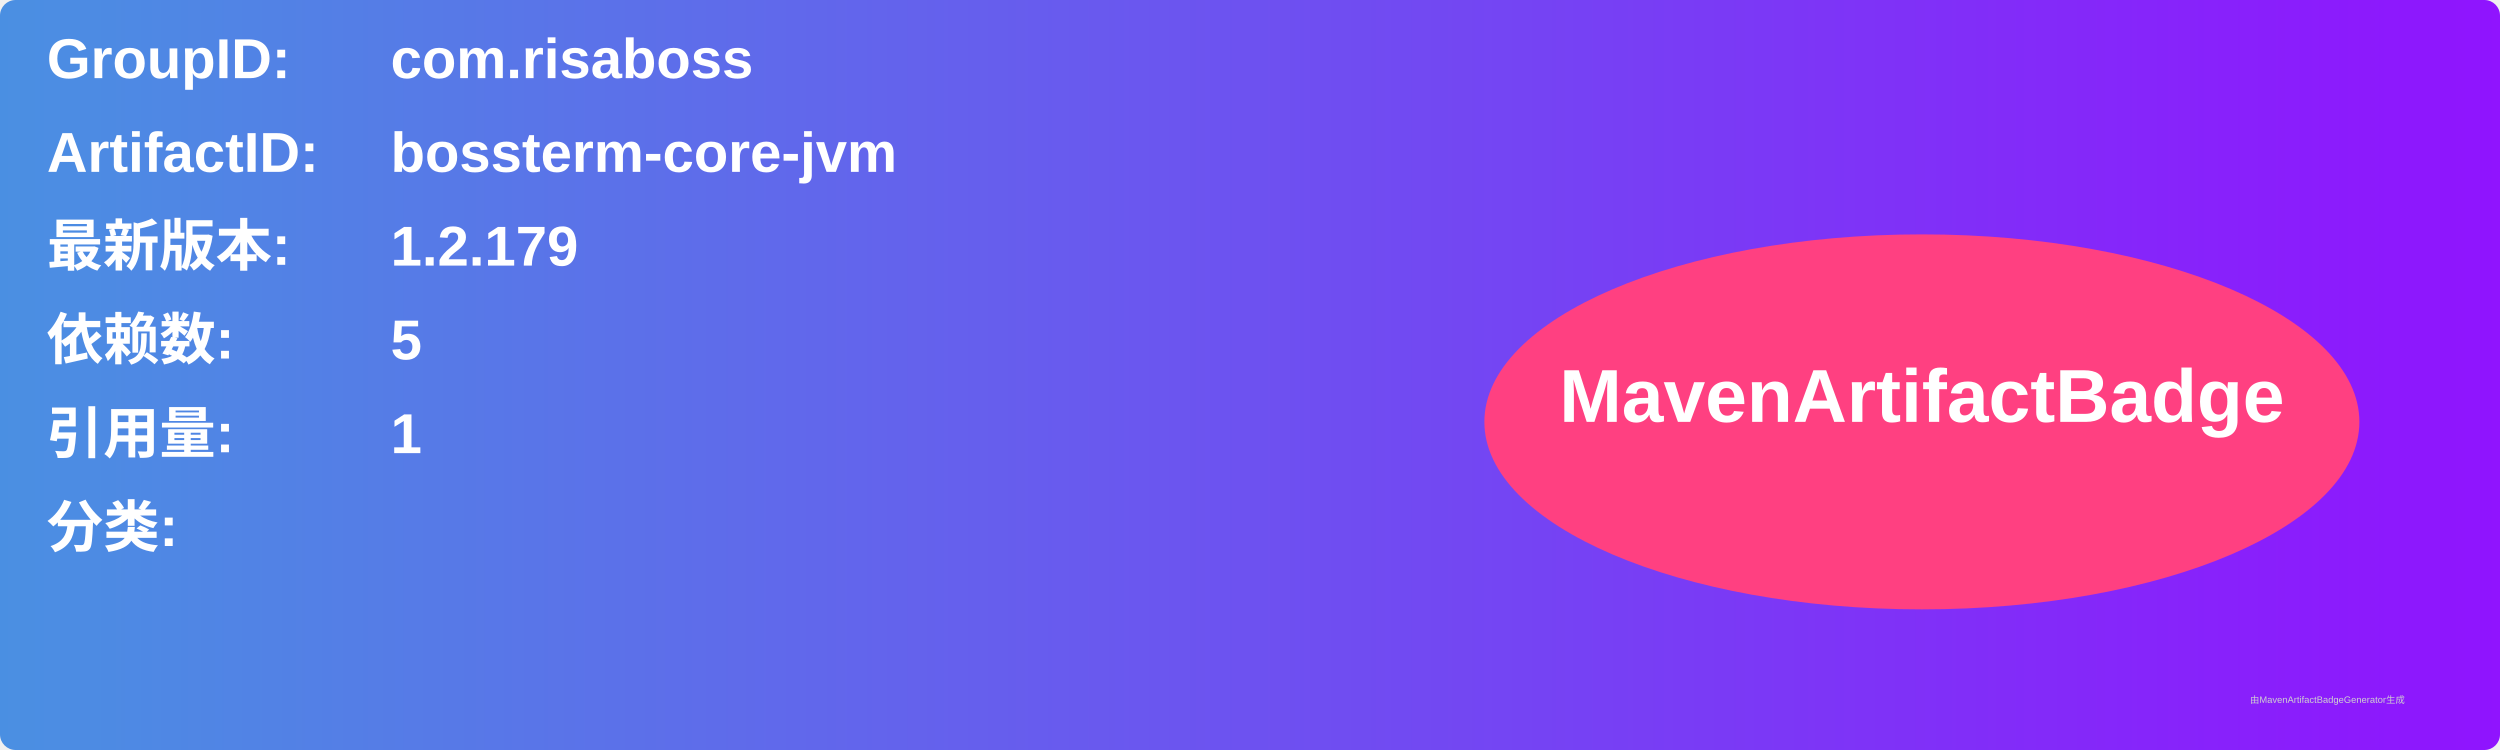
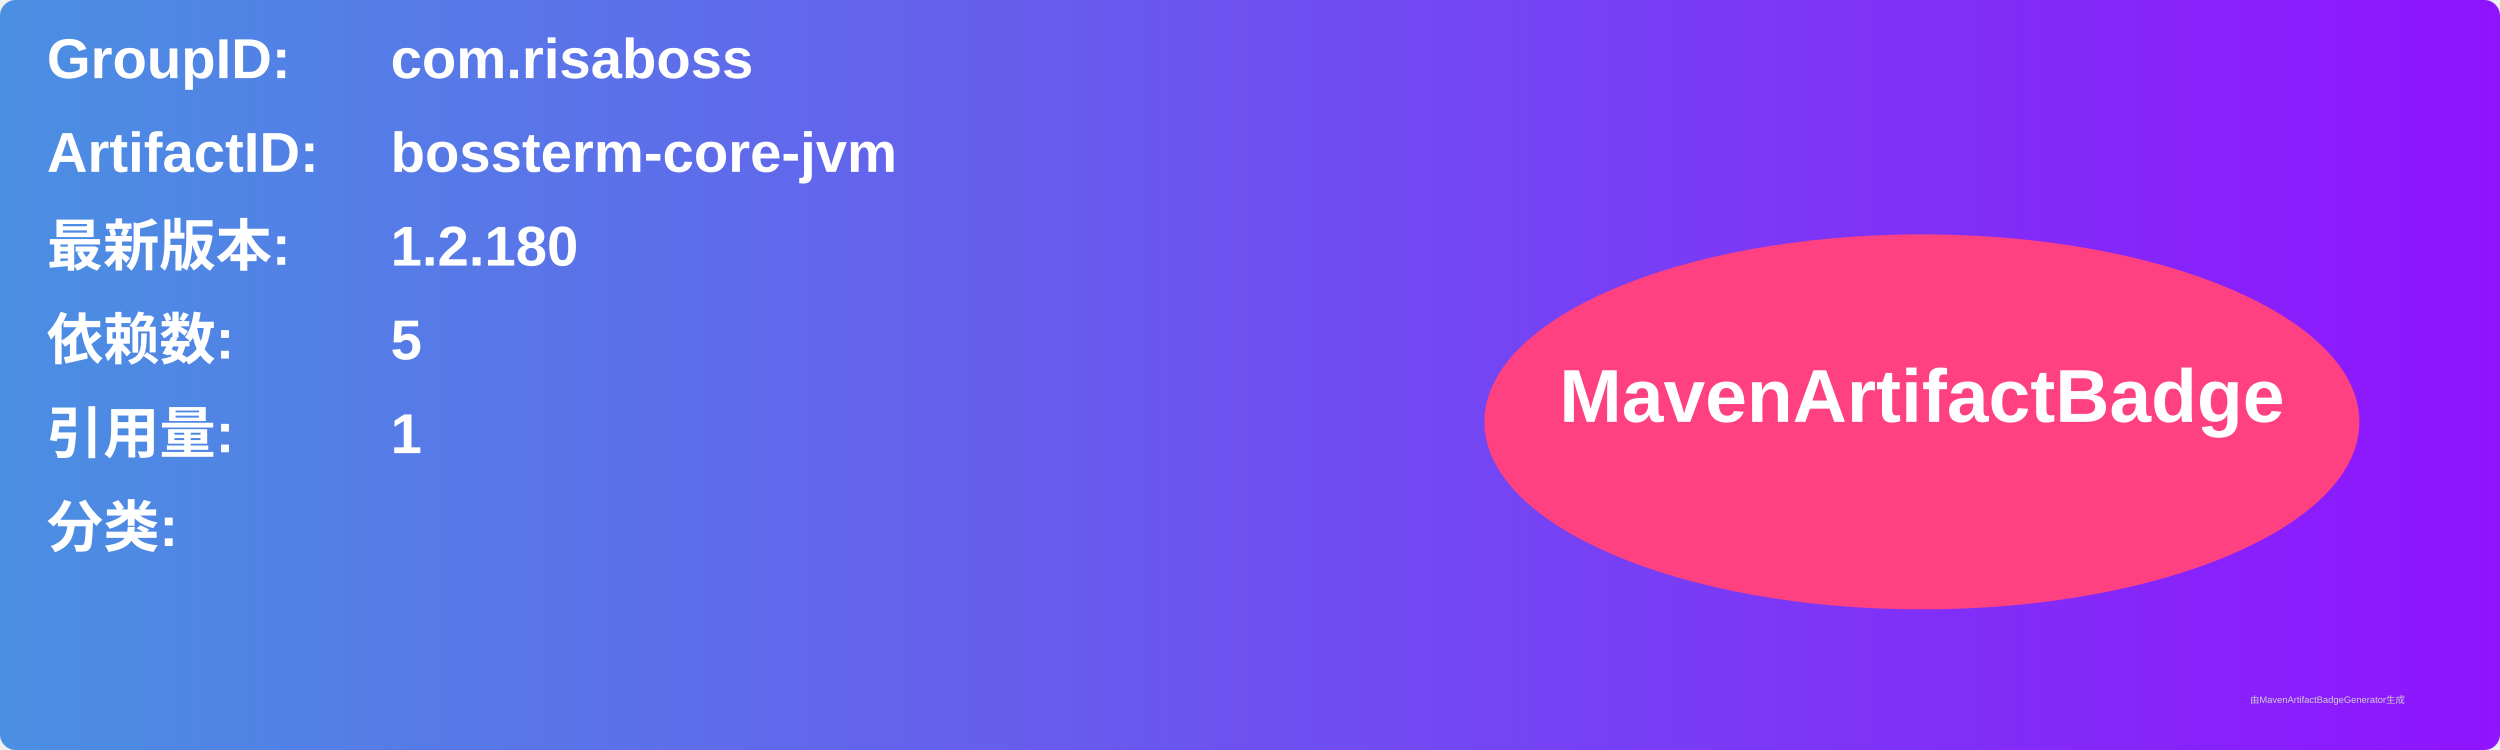
<svg xmlns="http://www.w3.org/2000/svg" width="800" height="240" viewBox="0 0 800 240">
  <linearGradient id="grad" x1="0%" y1="0%" x2="100%" y2="0%">
    <stop offset="0%" stop-color="#4a90e2" />
    <stop offset="100%" stop-color="#9013fe" />
  </linearGradient>
  <rect width="100%" height="100%" rx="5" ry="5" fill="url(#grad)" />
  <g transform="translate(15, 15)">
    <text x="0" y="10" font-family="Arial" font-size="18" fill="white" font-weight="bold" width="260">GroupID:</text>
    <text x="110" y="10" font-family="Arial" font-size="18" fill="white" font-weight="bold" width="460">com.risaboss</text>
    <text x="0" y="40" font-family="Arial" font-size="18" fill="white" font-weight="bold" width="260">ArtifactID:</text>
    <text x="110" y="40" font-family="Arial" font-size="18" fill="white" font-weight="bold" width="460">bossterm-core-jvm</text>
    <text x="0" y="70" font-family="Arial" font-size="18" fill="white" font-weight="bold">最新版本:</text>
    <text x="110" y="70" font-family="Arial" font-size="18" fill="white" font-weight="bold">
-       <tspan font-weight="bold">1.2.179</tspan>
+       <tspan font-weight="bold">1.2.180</tspan>
    </text>
    <text x="0" y="100" font-family="Arial" font-size="18" fill="white" font-weight="bold">依赖数: </text>
    <text x="110" y="100" font-family="Arial" font-size="18" fill="white">
      <tspan font-weight="bold">5</tspan>
    </text>
    <text x="0" y="130" font-family="Arial" font-size="18" fill="white" font-weight="bold">引用量: </text>
    <text x="110" y="130" font-family="Arial" font-size="18" fill="white">
      <tspan font-weight="bold">1</tspan>
    </text>
    <text x="0" y="160" font-family="Arial" font-size="18" fill="white" font-weight="bold">分类:</text>
    <text x="10" y="190" font-family="Arial" font-size="10" fill="white">
      <tspan font-weight="bold" />
    </text>
    <ellipse cx="600" cy="120" rx="140" ry="60" fill="#ff4081" />
    <text x="600" y="120" text-anchor="middle" font-family="Arial" font-size="24" fill="white" font-weight="bold">MavenArtifactBadge</text>
  </g>
  <text x="720" y="225" font-family="Arial" font-size="3" fill="#d0d0d0">由MavenArtifactBadgeGenerator生成</text>
</svg>
